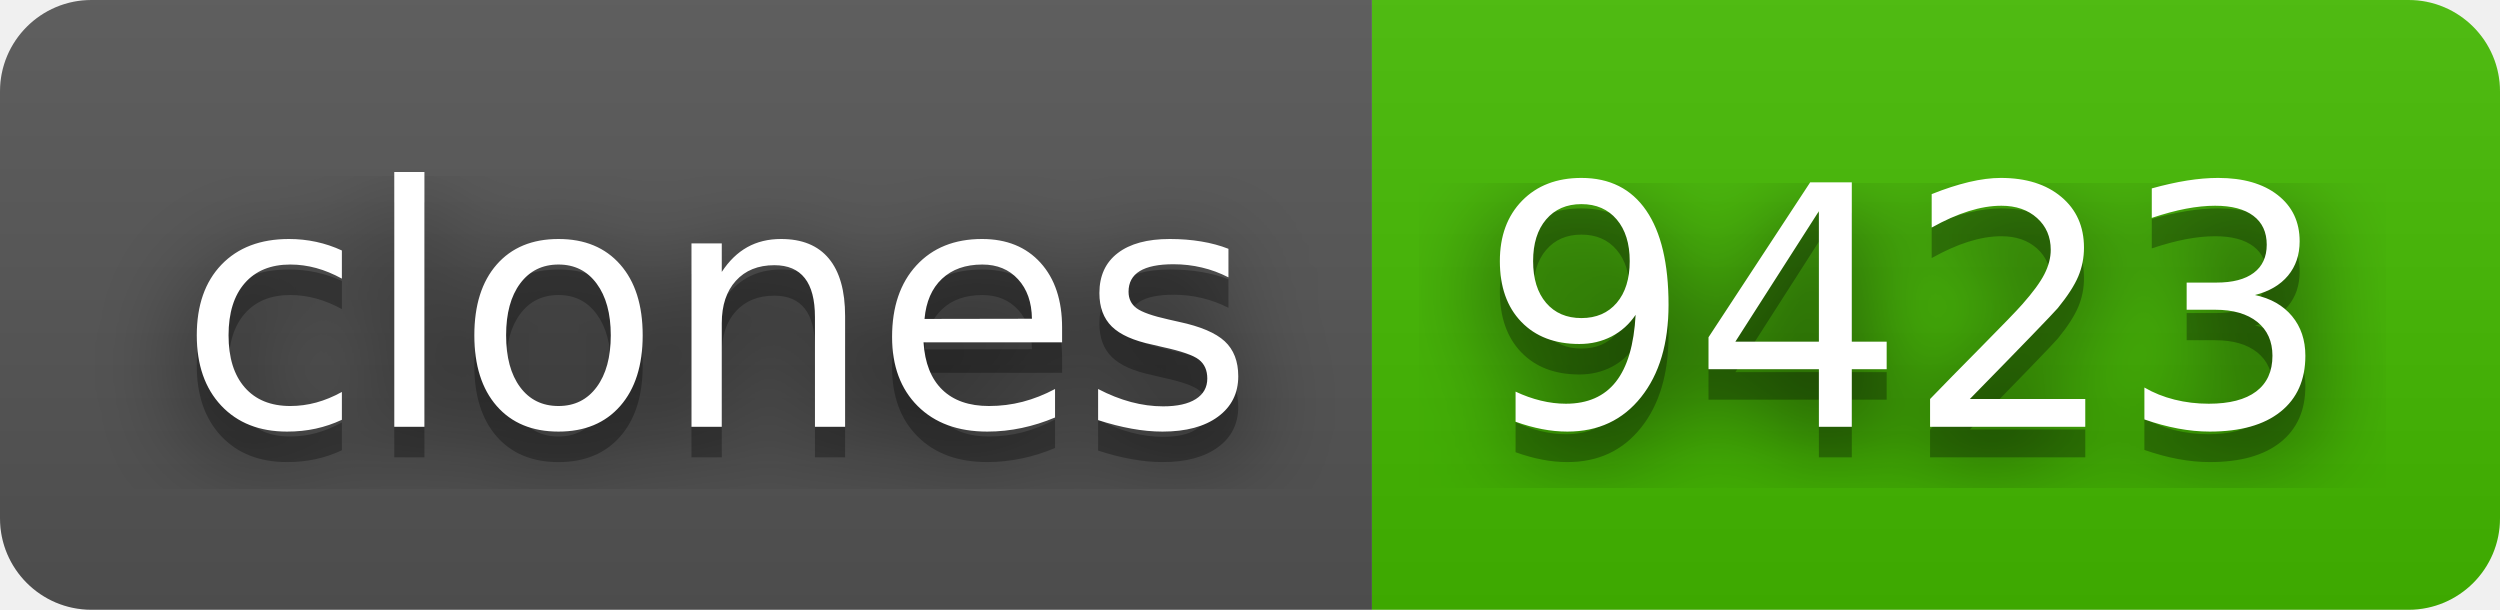
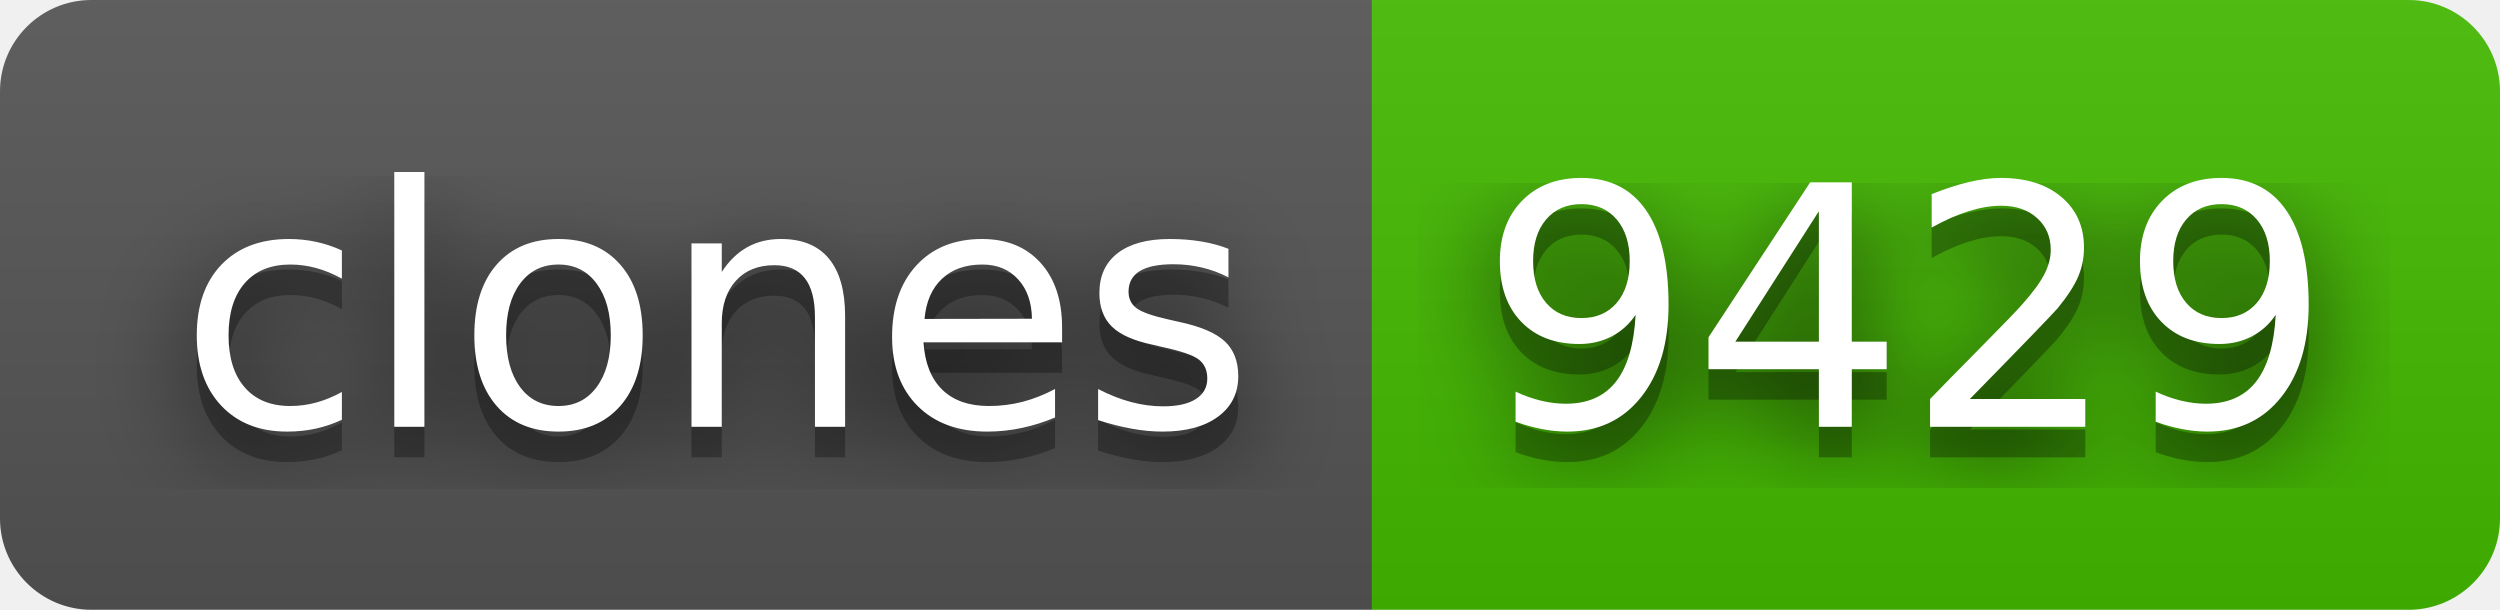
- <svg xmlns="http://www.w3.org/2000/svg" width="82" height="20" role="img" aria-label="clones: 9423">
+ <svg xmlns="http://www.w3.org/2000/svg" width="82" height="20" role="img" aria-label="clones: 9429">
  <filter id="blur">
    <feGaussianBlur stdDeviation="16" />
  </filter>
  <linearGradient id="s" x2="0" y2="100%">
    <stop offset="0" stop-color="#bbb" stop-opacity=".1" />
    <stop offset="1" stop-opacity=".1" />
  </linearGradient>
  <clipPath id="r">
    <rect width="82" height="20" rx="3" />
  </clipPath>
  <g clip-path="url(#r)">
    <rect width="45" height="20" fill="#555" />
    <rect x="45" width="37" height="20" fill="#4b0" />
    <rect width="82" height="20" fill="url(#s)" />
  </g>
  <g fill="#fff" text-anchor="middle" font-family="Verdana,Geneva,DejaVu Sans,sans-serif" text-rendering="geometricPrecision" font-size="110">
    <g transform="scale(.1)">
      <g aria-hidden="true" fill="#010101">
        <text x="235" y="150" fill-opacity=".8" filter="url(#blur)" textLength="350">clones</text>
        <text x="235" y="150" fill-opacity=".3" textLength="350">clones</text>
      </g>
      <text x="235" y="140" textLength="350">clones</text>
    </g>
    <g transform="scale(.1)">
      <g aria-hidden="true" fill="#010101">
-         <text x="625" y="150" fill-opacity=".8" filter="url(#blur)" textLength="270">9423</text>
-         <text x="625" y="150" fill-opacity=".3" textLength="270">9423</text>
+         <text x="625" y="150" fill-opacity=".8" filter="url(#blur)" textLength="270">9429</text>
+         <text x="625" y="150" fill-opacity=".3" textLength="270">9429</text>
      </g>
-       <text x="625" y="140" textLength="270">9423</text>
+       <text x="625" y="140" textLength="270">9429</text>
    </g>
  </g>
</svg>
